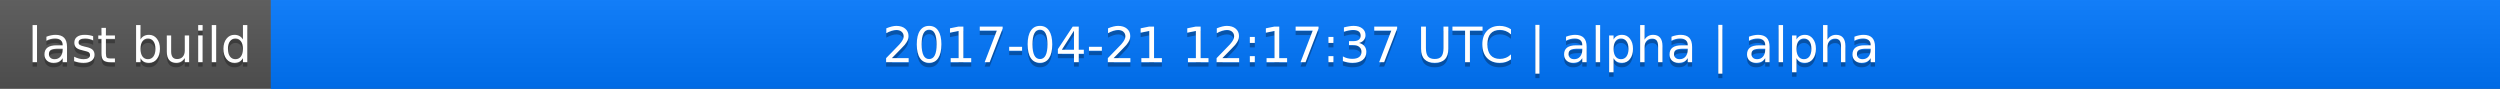
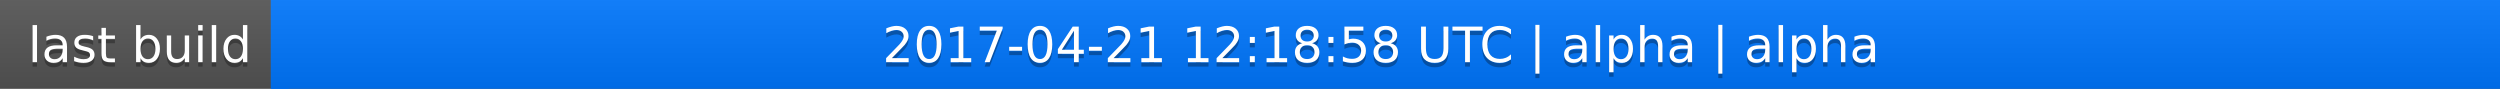
<svg xmlns="http://www.w3.org/2000/svg" width="563" height="20">
  <linearGradient id="a" x2="0" y2="100%">
    <stop offset="0" stop-color="#bbb" stop-opacity=".1" />
    <stop offset="1" stop-opacity=".1" />
  </linearGradient>
  <rect rx="0" width="563" height="20" fill="#555" />
  <rect rx="0" x="61" width="502" height="20" fill="#07f" />
  <path fill="#07f" d="M61 0h4v20h-4z" />
  <rect rx="0" width="563" height="20" fill="url(#a)" />
  <g fill="#fff" text-anchor="middle" font-family="DejaVu Sans,Verdana,Geneva,sans-serif" font-size="11">
    <text x="31.5" y="15" fill="#010101" fill-opacity=".3">last build</text>
    <text x="31.5" y="14">last build</text>
-     <text x="311" y="15" fill="#010101" fill-opacity=".3">2017-04-21 12:17:37 UTC | alpha | alpha</text>
-     <text x="311" y="14">2017-04-21 12:17:37 UTC | alpha | alpha</text>
+     <text x="311" y="15" fill="#010101" fill-opacity=".3">2017-04-21 12:18:58 UTC | alpha | alpha</text>
+     <text x="311" y="14">2017-04-21 12:18:58 UTC | alpha | alpha</text>
  </g>
</svg>
